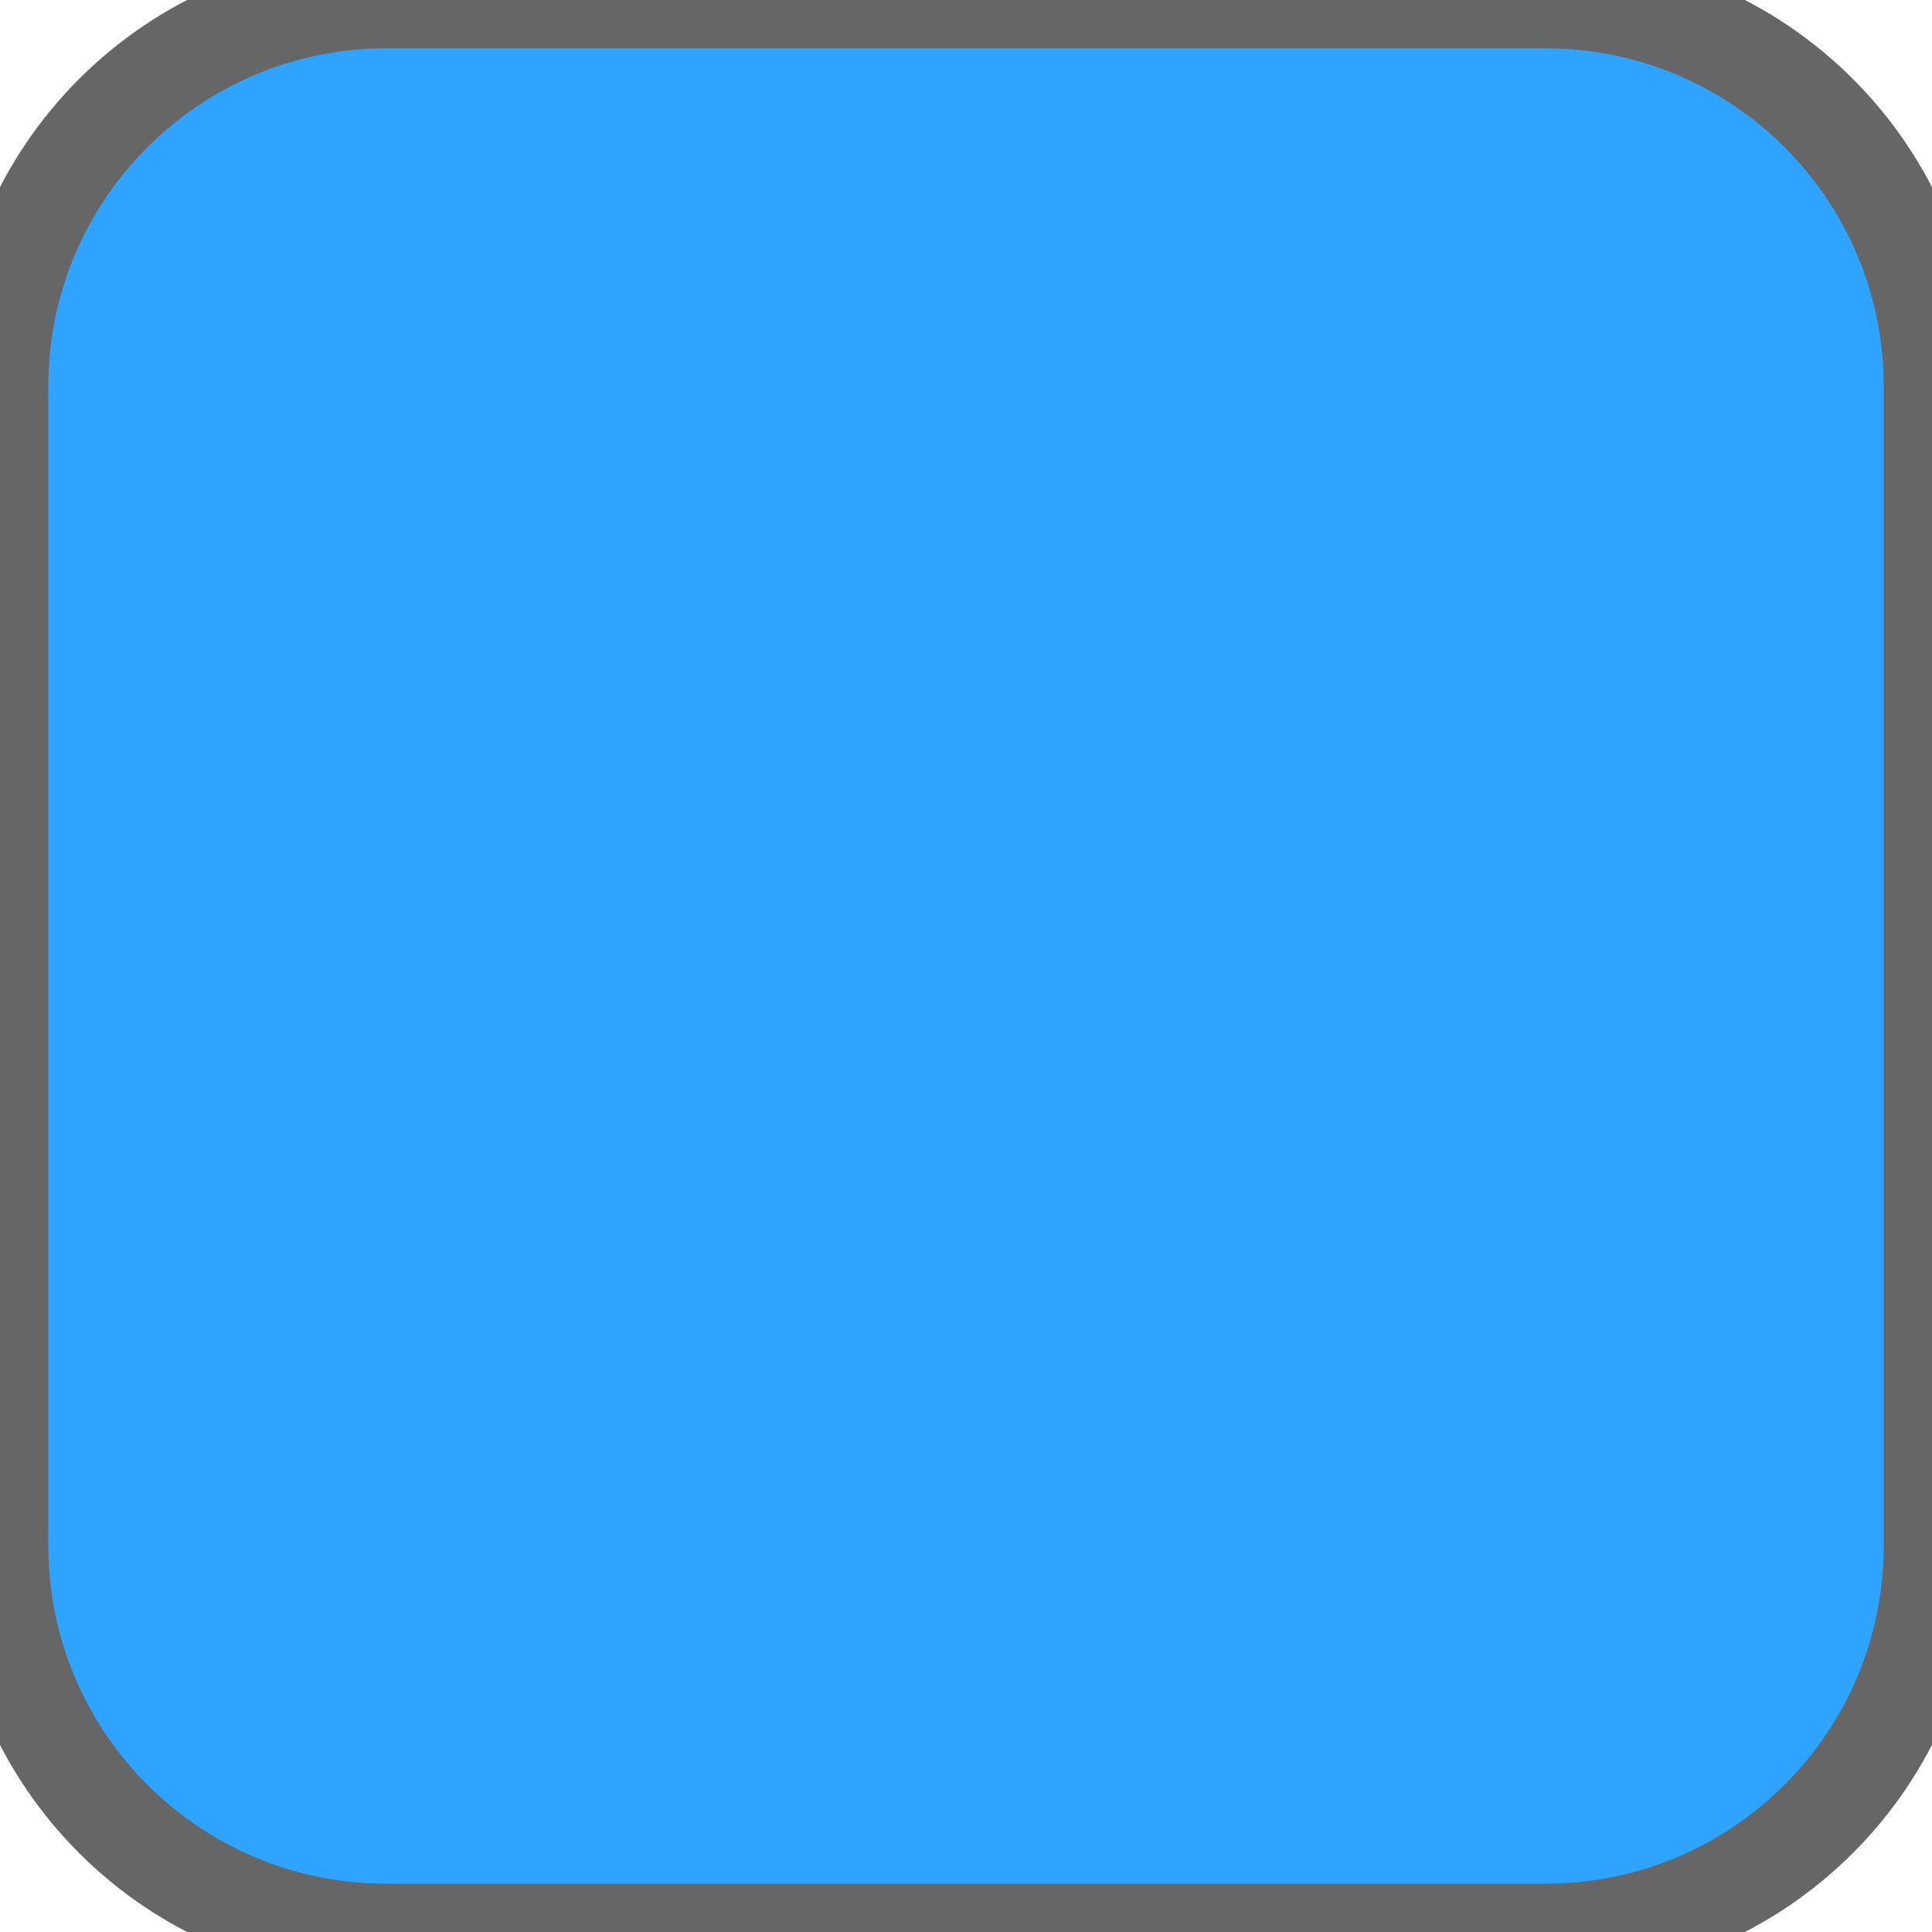
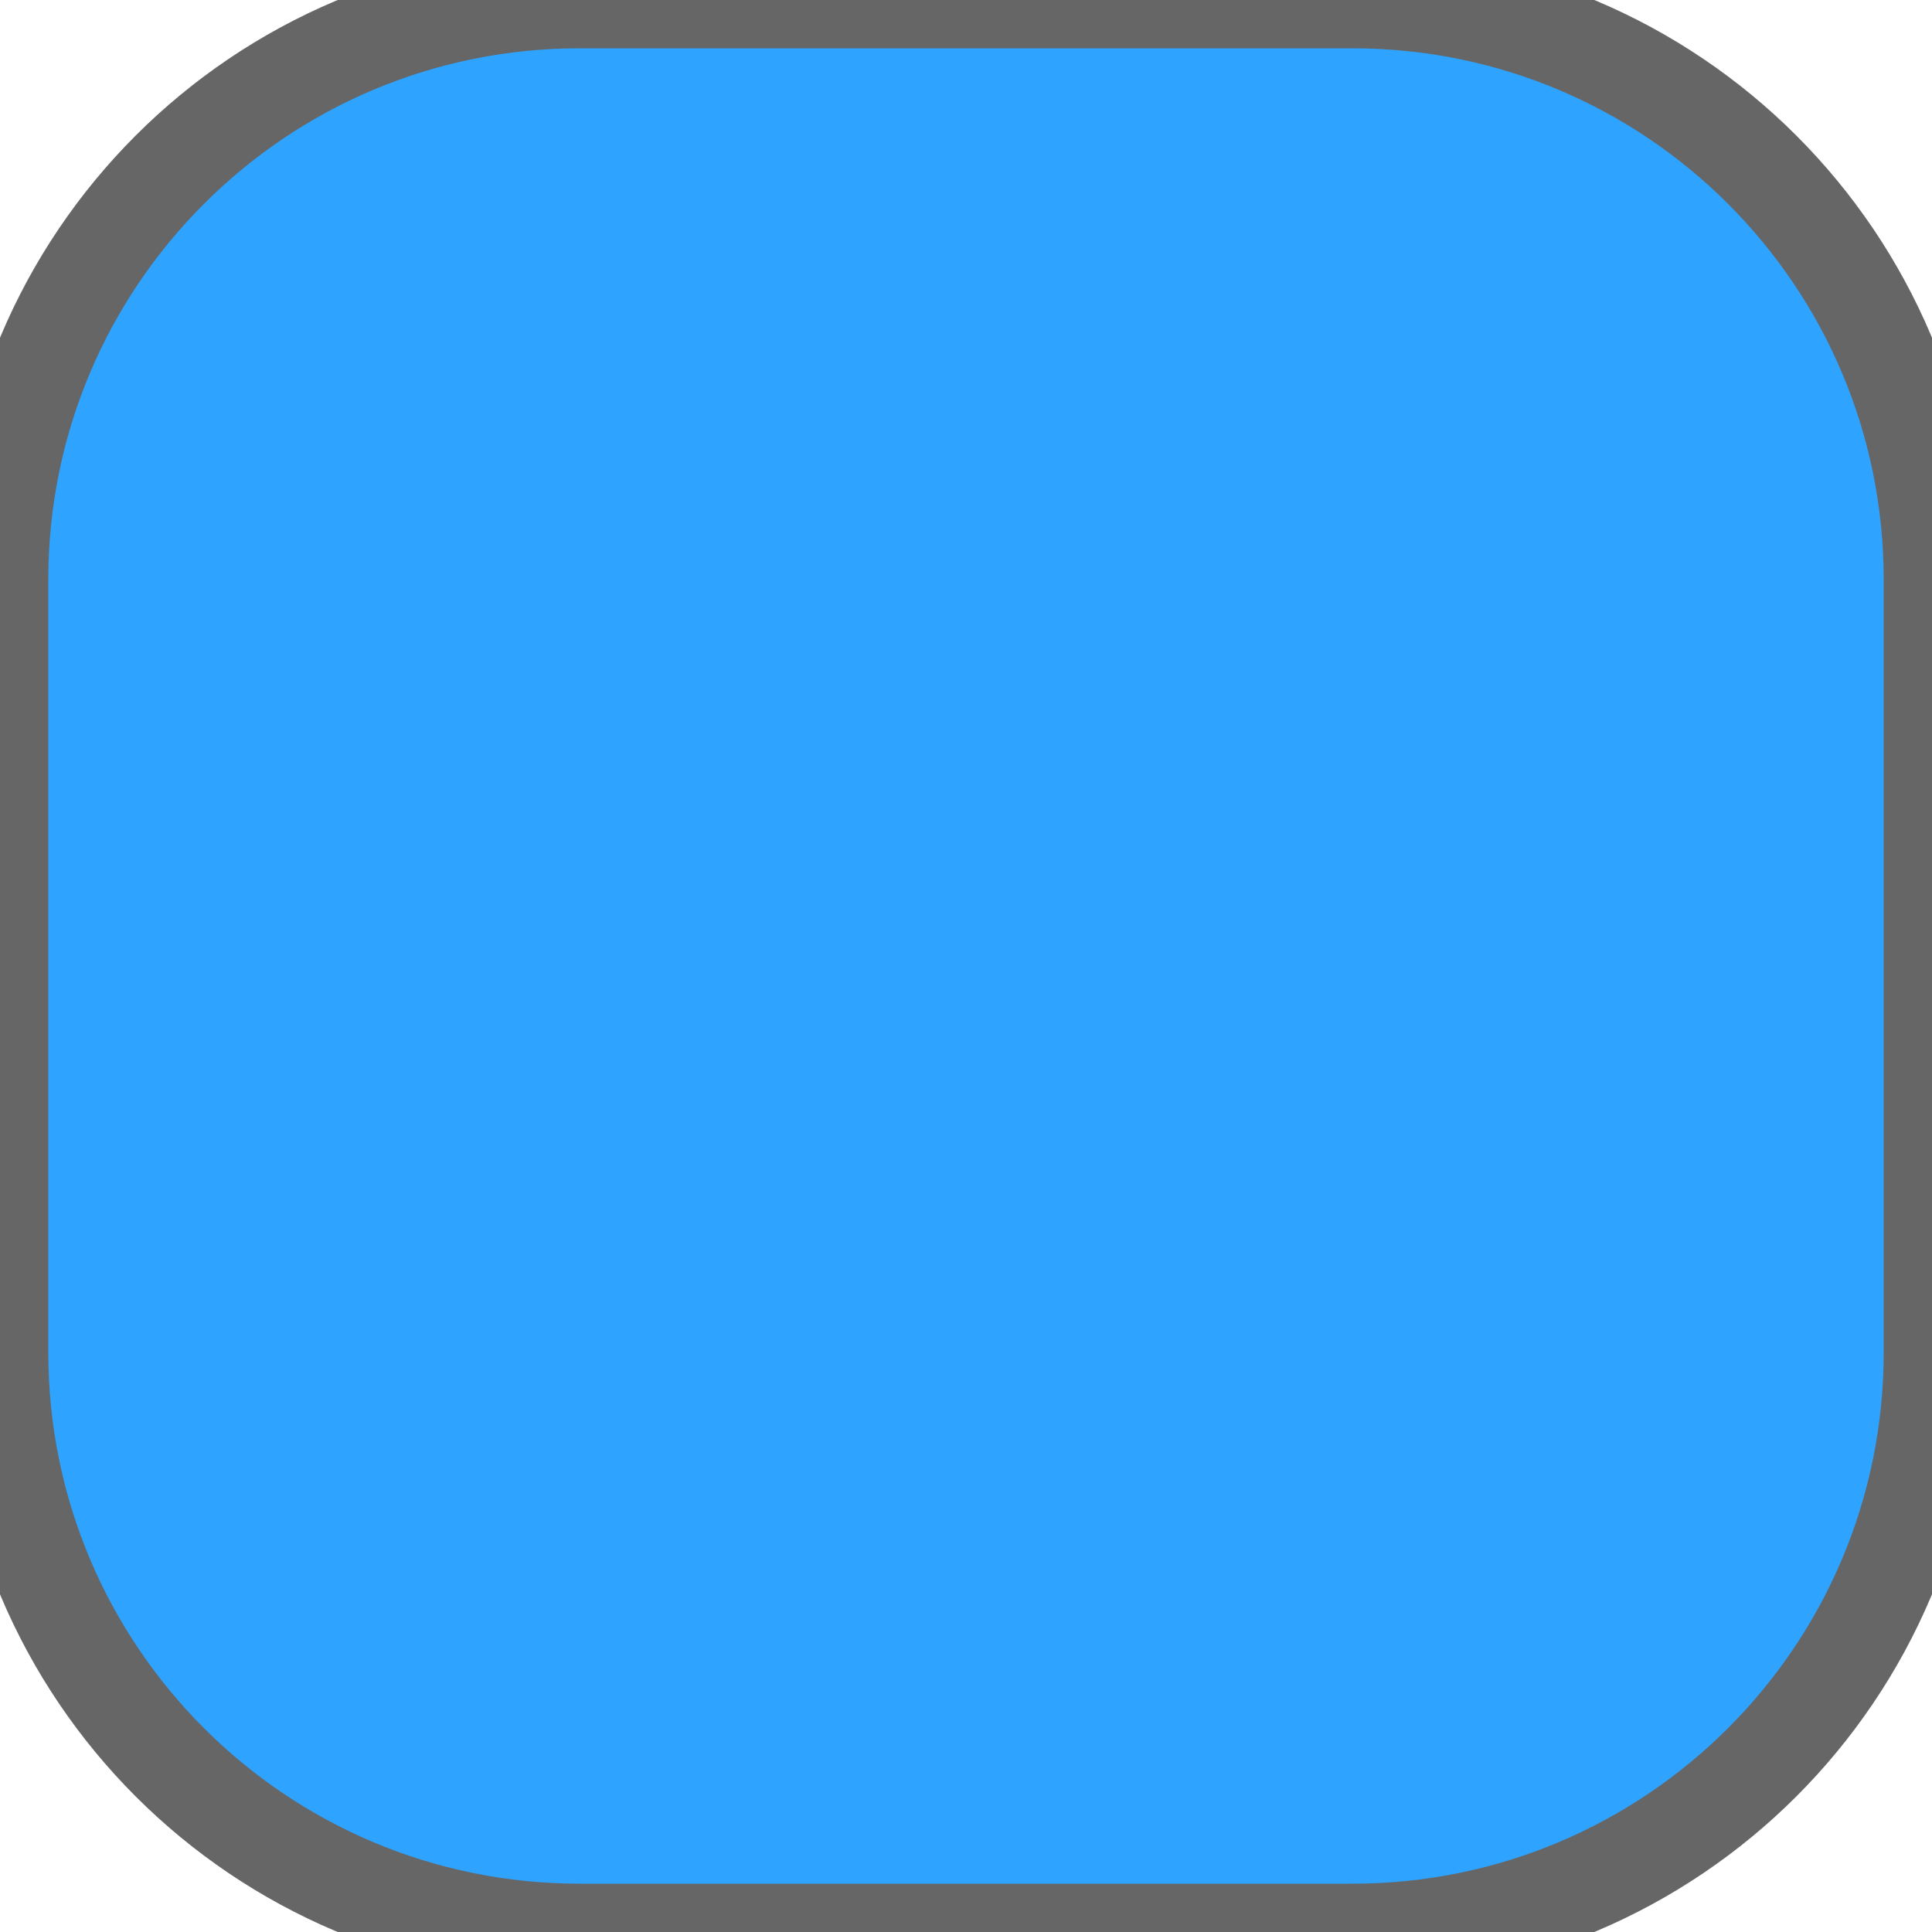
<svg xmlns="http://www.w3.org/2000/svg" width="20" height="20">
-   <rect width="20" height="20" ry="4" rx="4" fill="#2Ea3FF" stroke="#666666" stroke-width="1" />
+   <rect width="20" height="20" ry="6" rx="6" fill="#2Ea3FF" stroke="#666666" stroke-width="1" />
</svg>
